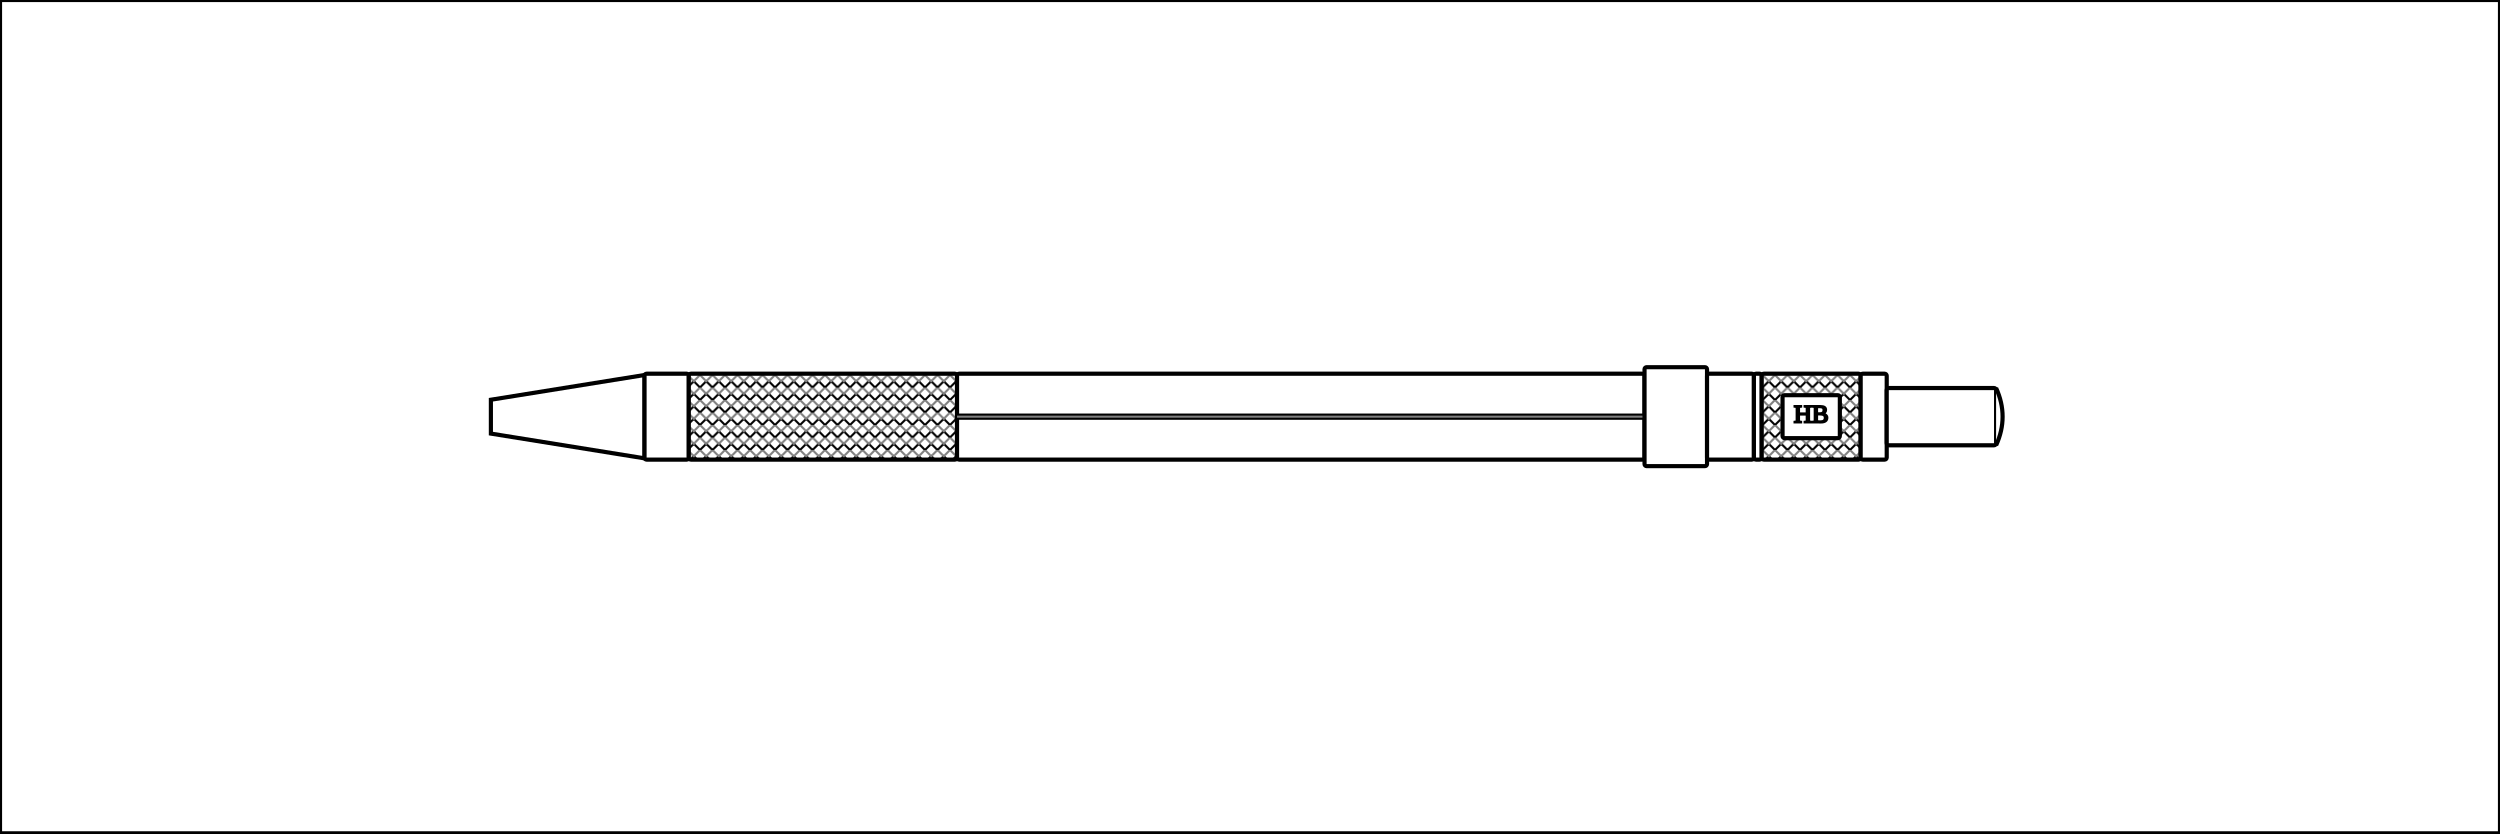
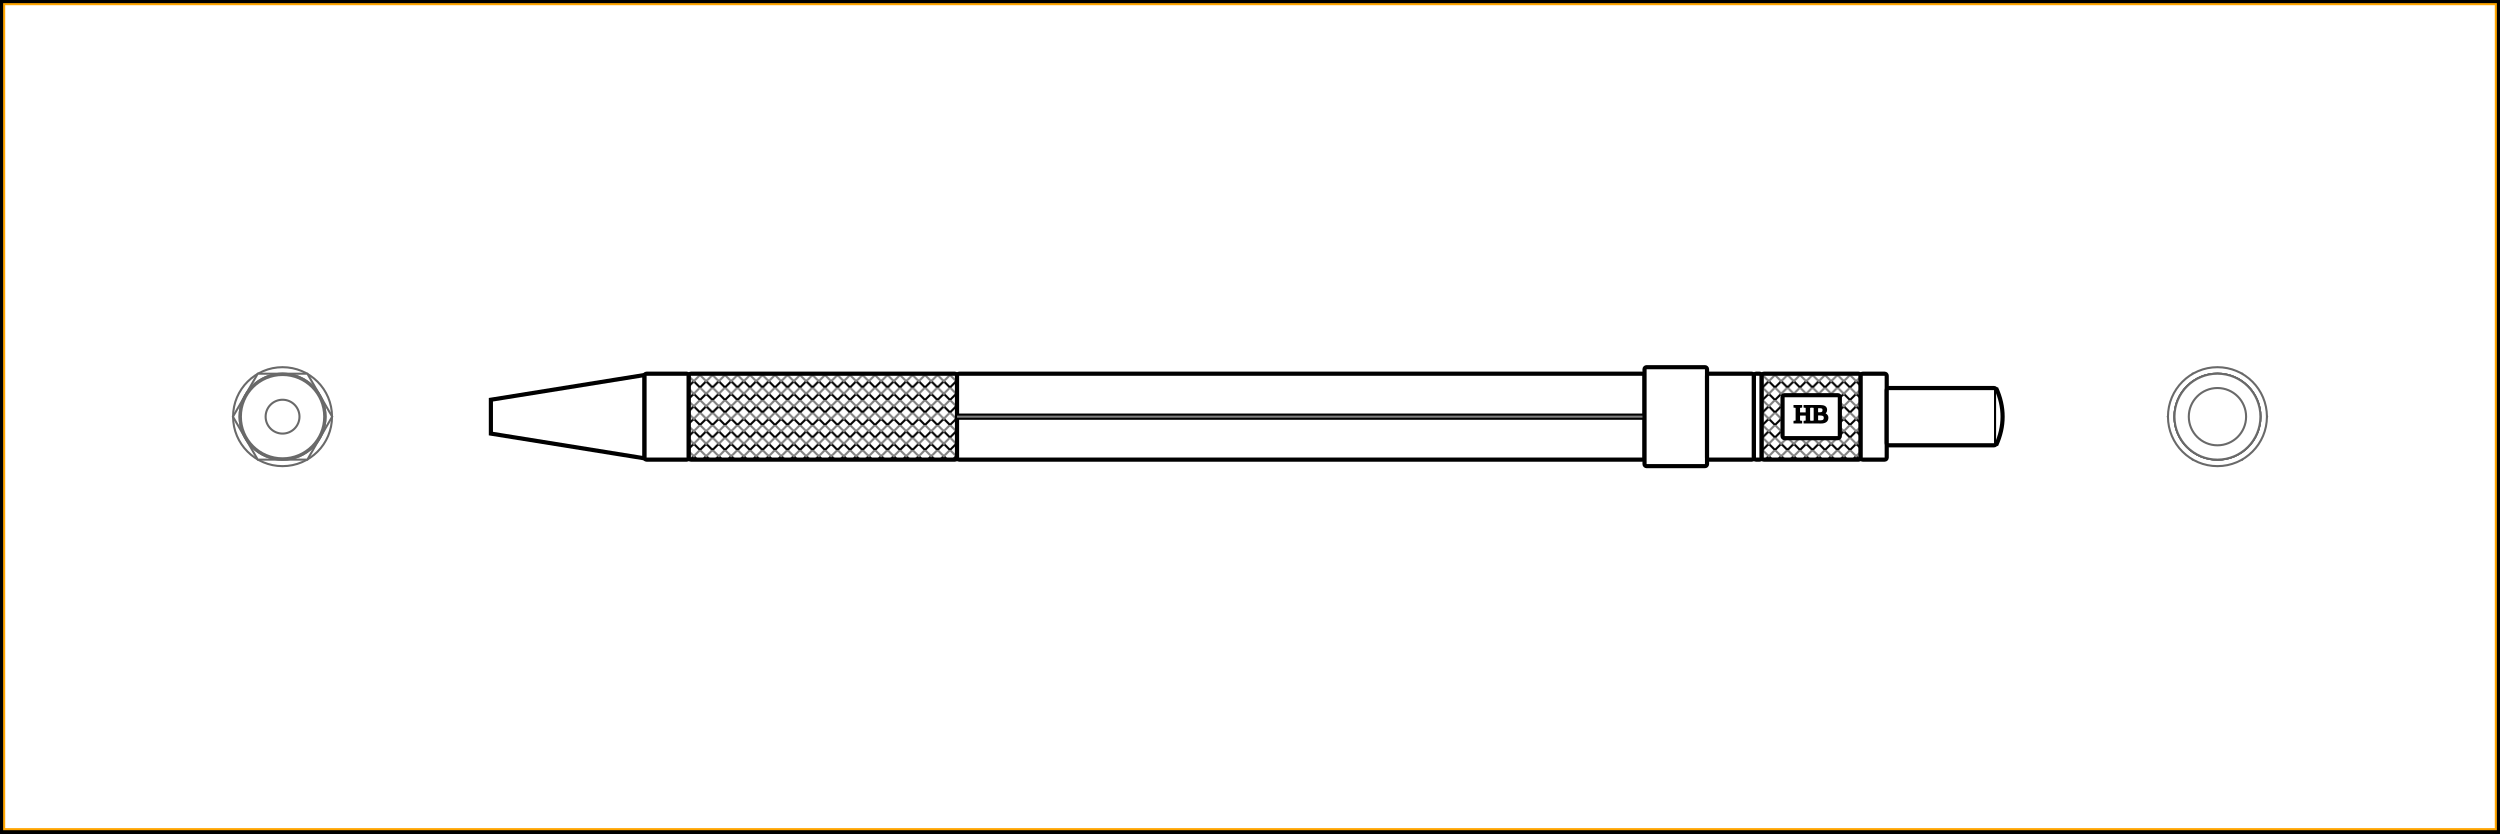
<svg xmlns="http://www.w3.org/2000/svg" width="1200" height="400">
  <pattern id="diagonalHatch" patternUnits="userSpaceOnUse" width="6" height="6">
    <rect width="6" height="6" fill="white" />
    <path stroke="black" stroke-linecap="round" stroke-width="1" d="M 3,3 L 6,6" />
    <path stroke="black" stroke-linecap="round" stroke-width="1" d="M 3,3 L 0,6" />
    <path stroke="gray" stroke-linecap="round" stroke-width="1" d="M 3,3 L 6,0" />
    <path stroke="gray" stroke-linecap="round" stroke-width="1" d="M 3,3 L 0,0" />
  </pattern>
-   <rect x="0" y="0" width="1200" height="400" fill="white" stroke="black" stroke-width="2" />
+   <rect x="0" y="0" width="1200" height="400" fill="white" stroke="black" stroke-width="4" />
+   <rect x="2" y="2" width="1196" height="396" fill="white" stroke="orange" stroke-width="1" />
+   <circle r="20" cx="1064.375" cy="200" stroke="dimgray" stroke-width="1" fill="white" />
+   <circle r="8.125" cx="1064.375" cy="200" stroke="dimgray" stroke-width="1" fill="white" />
+   <circle r="20.625" cx="1064.375" cy="200" stroke="dimgray" stroke-width="1" fill="white" />
+   <circle r="20.625" cx="1064.375" cy="200" stroke="dimgray" stroke-width="1" fill="white" />
+   <polygon points="1052.467,179.375 1076.283,179.375 1088.191,200 1076.283,220.625 1052.467,220.625 1040.559,200 " stroke="dimgray" stroke-width="1" fill="white" />
+   <circle r="23.75" cx="1064.375" cy="200" stroke="dimgray" stroke-width="1" fill="white" />
+   <circle r="20.625" cx="1064.375" cy="200" stroke="dimgray" stroke-width="1" fill="white" />
+   <circle r="20.625" cx="1064.375" cy="200" stroke="dimgray" stroke-width="1" fill="white" />
+   <circle r="20.625" cx="1064.375" cy="200" stroke="dimgray" stroke-width="1" fill="white" />
+   <circle r="20.625" cx="1064.375" cy="200" stroke="dimgray" stroke-width="1" fill="white" />
+   <circle r="13.75" cx="1064.375" cy="200" stroke="dimgray" stroke-width="1" fill="white" />
+   <circle r="13.75" cx="135.625" cy="200" stroke="dimgray" stroke-width="1" fill="white" />
+   <circle r="20.625" cx="135.625" cy="200" stroke="dimgray" stroke-width="1" fill="white" />
+   <circle r="20.625" cx="135.625" cy="200" stroke="dimgray" stroke-width="1" fill="white" />
+   <circle r="20.625" cx="135.625" cy="200" stroke="dimgray" stroke-width="1" fill="white" />
+   <circle r="20.625" cx="135.625" cy="200" stroke="dimgray" stroke-width="1" fill="white" />
+   <circle r="23.75" cx="135.625" cy="200" stroke="dimgray" stroke-width="1" fill="white" />
+   <polygon points="123.717,179.375 147.533,179.375 159.441,200 147.533,220.625 123.717,220.625 111.809,200 " stroke="dimgray" stroke-width="1" fill="white" />
+   <circle r="20.625" cx="135.625" cy="200" stroke="dimgray" stroke-width="1" fill="white" />
+   <circle r="20.625" cx="135.625" cy="200" stroke="dimgray" stroke-width="1" fill="white" />
+   <circle r="20" cx="135.625" cy="200" stroke="dimgray" stroke-width="1" fill="white" />
+   <circle r="8.125" cx="135.625" cy="200" stroke="dimgray" stroke-width="1" fill="white" />
  <path d="M235.625 191.875 L309.375 180 L309.375 220 L235.625 208.125 Z" stroke-width="2" stroke="black" fill="white" />
  <rect x="309.375" y="179.375" width="21.25" height="41.25" rx="1" ry="1" stroke-width="2" stroke="black" fill="white" />
  <rect x="330.625" y="179.375" width="128.75" height="41.25" rx="1" ry="1" stroke-width="2" stroke="black" fill="url(#diagonalHatch)" />
  <rect x="459.375" y="179.375" width="330" height="41.25" rx="1" ry="1" stroke-width="2" stroke="black" fill="white" />
-   <line x1="459.375" y1="200" x2="789.375" y2="200" stroke-width="3" stroke="black" />
-   <line x1="459.375" y1="200" x2="789.375" y2="200" stroke-width="1" stroke="gray" />
+   <line x1="459.375" y1="200" x2="789.375" y2="200" stroke-width="3" stroke="black" fill="none" />
+   <line x1="459.375" y1="200" x2="789.375" y2="200" stroke-width="1" stroke="gray" fill="none" />
  <rect x="789.375" y="176.25" width="30" height="47.5" rx="1" ry="1" stroke-width="2" stroke="black" fill="white" />
  <rect x="819.375" y="179.375" width="22.5" height="41.25" rx="1" ry="1" stroke-width="2" stroke="black" fill="white" />
  <rect x="841.875" y="179.375" width="3.75" height="41.25" rx="1" ry="1" stroke-width="2" stroke="black" fill="white" />
  <rect x="845.625" y="179.375" width="47.5" height="41.25" rx="1" ry="1" stroke-width="2" stroke="black" fill="url(#diagonalHatch)" />
  <rect x="855.625" y="189.688" width="27.5" height="20.625" rx="1" ry="1" stroke-width="2" stroke="black" fill="white" />
  <text x="869.375" y="200" text-anchor="middle" dominant-baseline="middle">
    <tspan stroke="black" fill="black" textLength="{this.width * 5 - 24}"> HB</tspan>
  </text>
  <rect x="893.125" y="179.375" width="12.5" height="41.25" rx="1" ry="1" stroke-width="2" stroke="black" fill="white" />
  <rect x="905.625" y="186.25" width="52.5" height="27.5" rx="1" ry="1" stroke-width="2" stroke="black" fill="white" />
  <path d="M958.125 186.25 Q964.375 200 958.125 213.75" stroke-width="2" stroke="black" fill="white" />
</svg>
